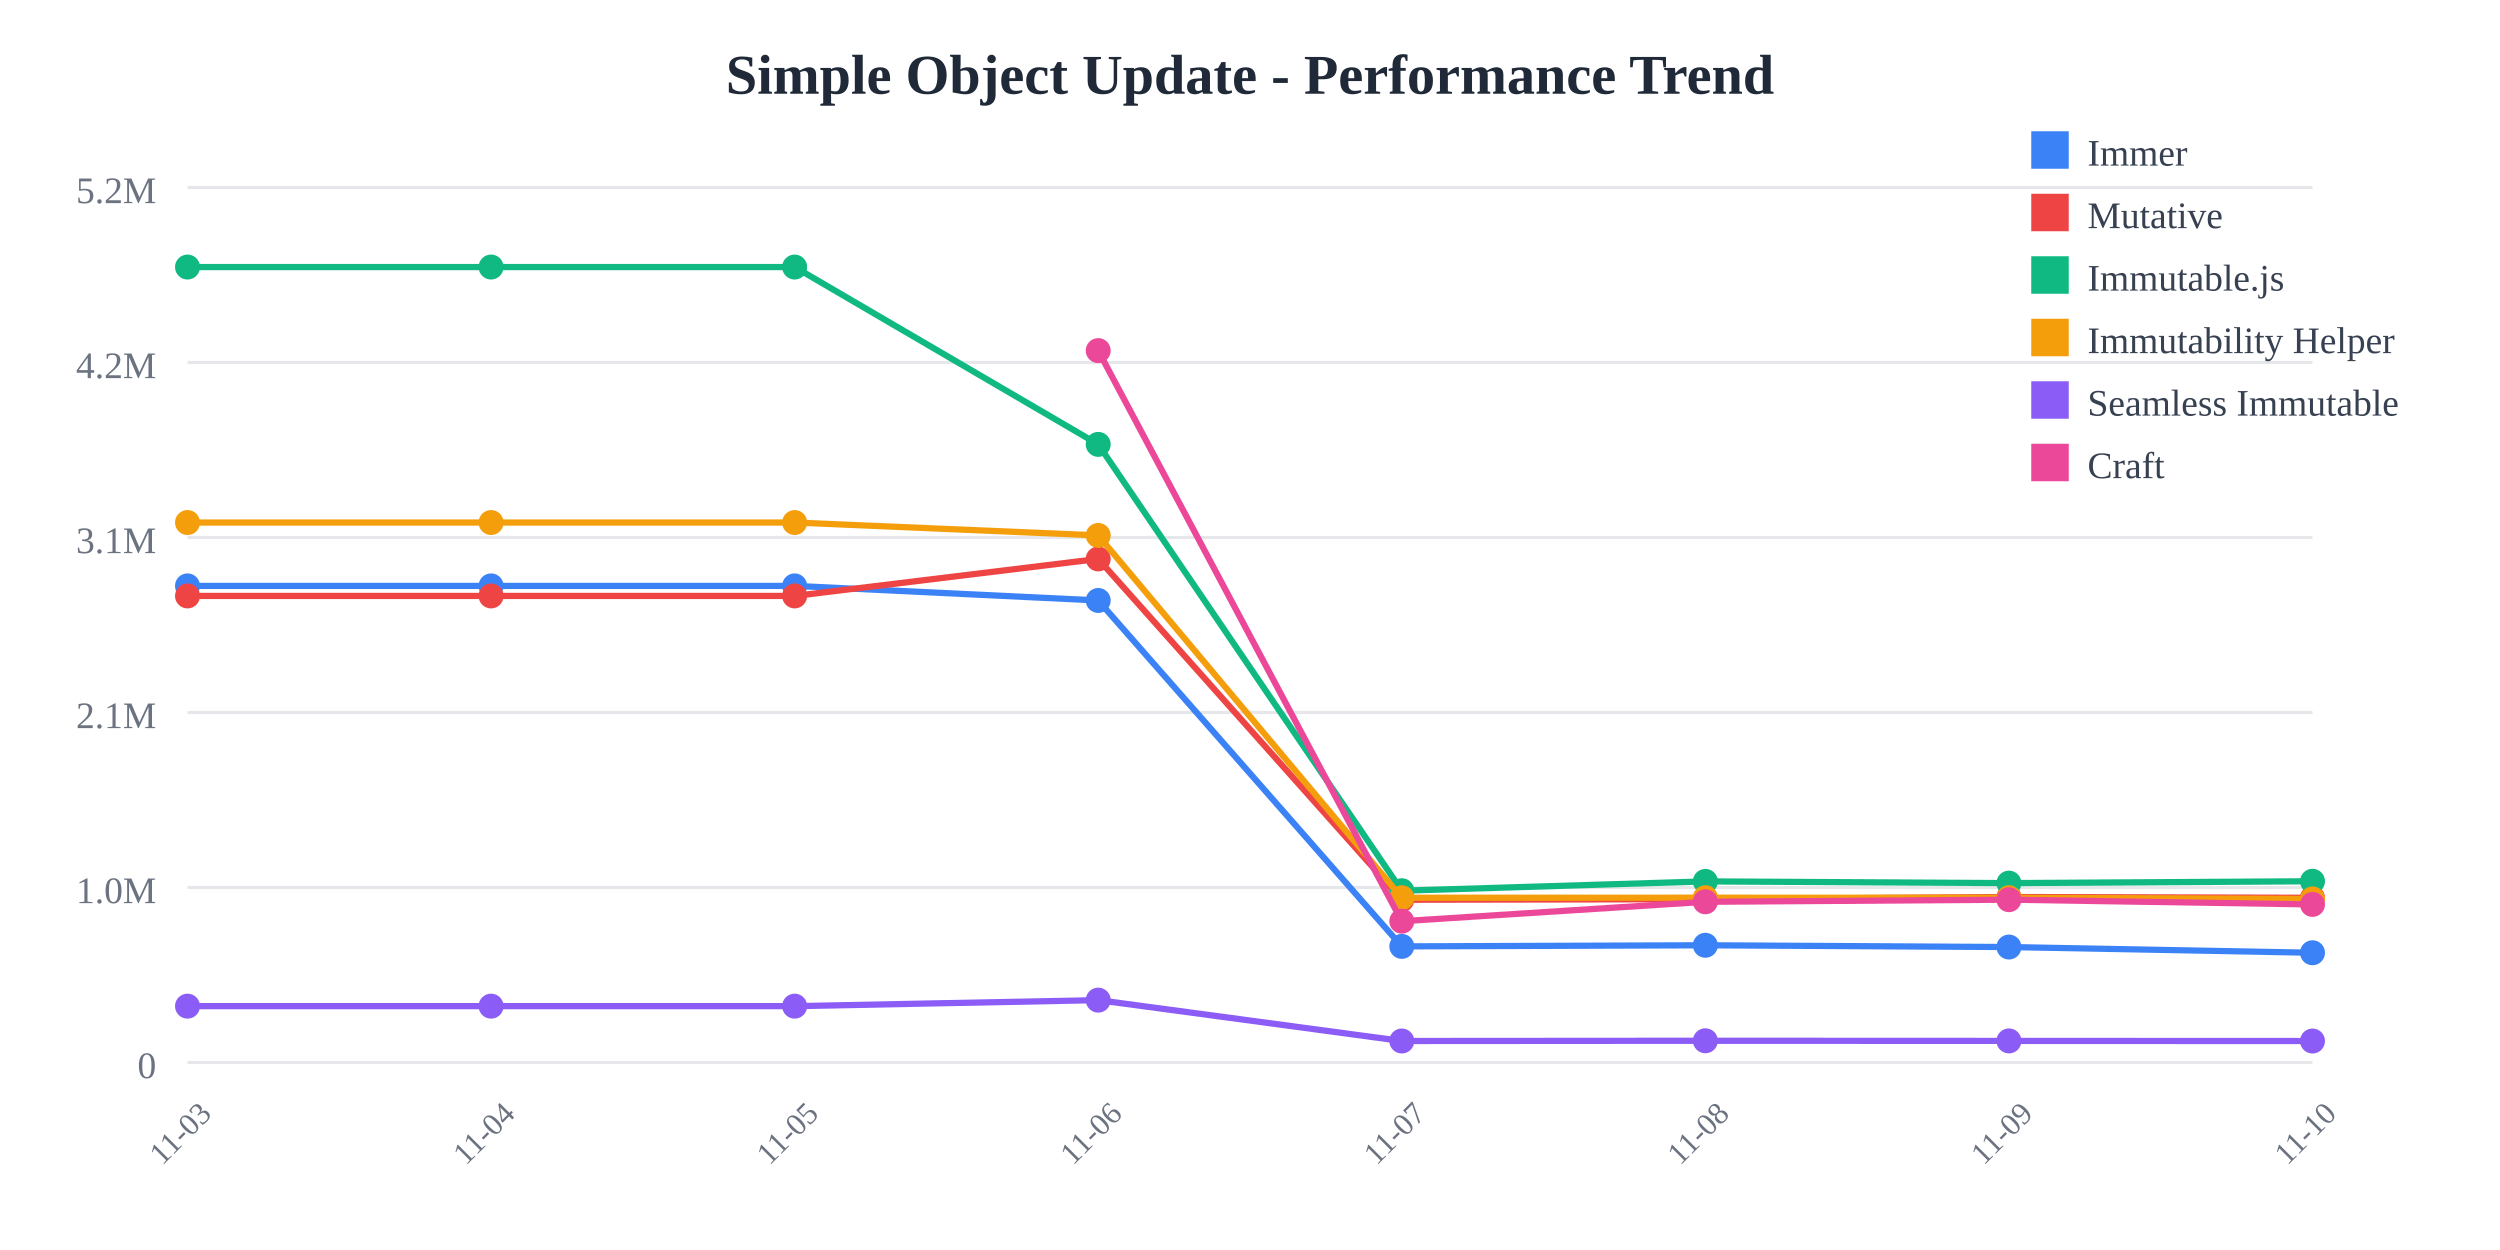
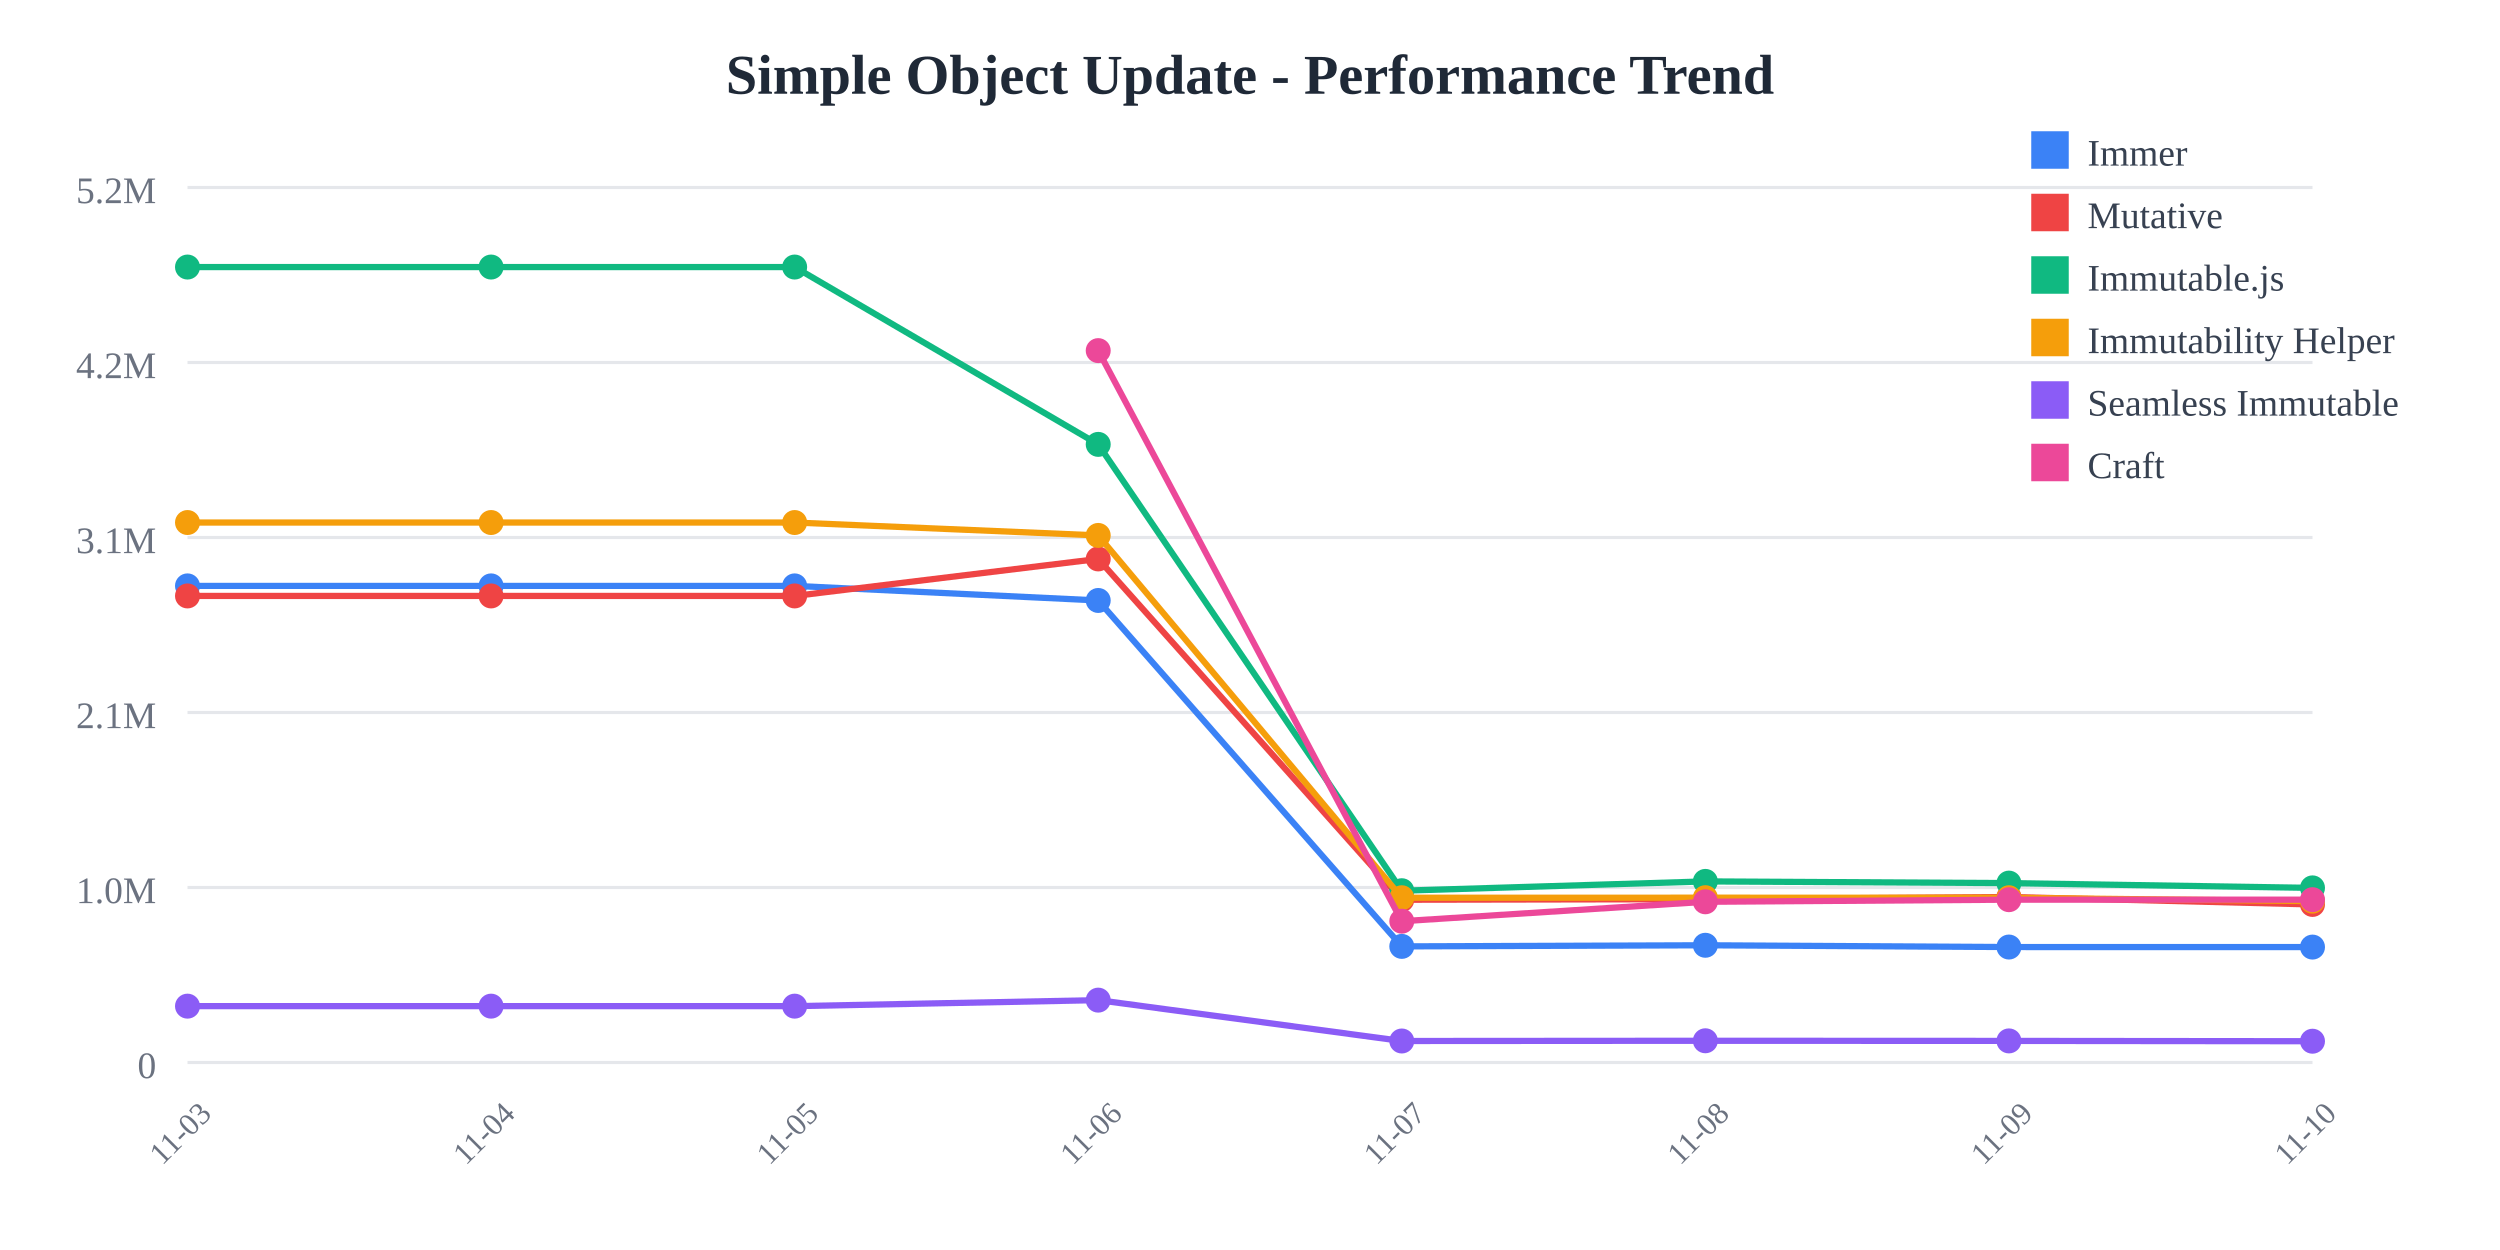
<svg xmlns="http://www.w3.org/2000/svg" width="800" height="400">
  <rect width="800" height="400" fill="white" />
  <text x="400" y="30" text-anchor="middle" font-size="18" font-weight="bold" fill="#1f2937">
    Simple Object Update - Performance Trend
  </text>
  <line x1="60" y1="60" x2="740" y2="60" stroke="#e5e7eb" stroke-width="1" />
  <text x="50" y="65" text-anchor="end" font-size="12" fill="#6b7280">
    5.2M
  </text>
  <line x1="60" y1="116" x2="740" y2="116" stroke="#e5e7eb" stroke-width="1" />
  <text x="50" y="121" text-anchor="end" font-size="12" fill="#6b7280">
    4.2M
  </text>
  <line x1="60" y1="172" x2="740" y2="172" stroke="#e5e7eb" stroke-width="1" />
  <text x="50" y="177" text-anchor="end" font-size="12" fill="#6b7280">
    3.1M
  </text>
  <line x1="60" y1="228" x2="740" y2="228" stroke="#e5e7eb" stroke-width="1" />
  <text x="50" y="233" text-anchor="end" font-size="12" fill="#6b7280">
    2.1M
  </text>
  <line x1="60" y1="284" x2="740" y2="284" stroke="#e5e7eb" stroke-width="1" />
  <text x="50" y="289" text-anchor="end" font-size="12" fill="#6b7280">
    1.0M
  </text>
  <line x1="60" y1="340" x2="740" y2="340" stroke="#e5e7eb" stroke-width="1" />
  <text x="50" y="345" text-anchor="end" font-size="12" fill="#6b7280">
    0
  </text>
  <text x="60" y="365" text-anchor="middle" font-size="10" fill="#6b7280" transform="rotate(-45, 60, 365)">
    11-03
  </text>
  <text x="157.143" y="365" text-anchor="middle" font-size="10" fill="#6b7280" transform="rotate(-45, 157.1429, 365)">
    11-04
  </text>
  <text x="254.286" y="365" text-anchor="middle" font-size="10" fill="#6b7280" transform="rotate(-45, 254.2857, 365)">
    11-05
  </text>
  <text x="351.429" y="365" text-anchor="middle" font-size="10" fill="#6b7280" transform="rotate(-45, 351.4286, 365)">
    11-06
  </text>
  <text x="448.571" y="365" text-anchor="middle" font-size="10" fill="#6b7280" transform="rotate(-45, 448.5714, 365)">
    11-07
  </text>
  <text x="545.714" y="365" text-anchor="middle" font-size="10" fill="#6b7280" transform="rotate(-45, 545.7143, 365)">
    11-08
  </text>
  <text x="642.857" y="365" text-anchor="middle" font-size="10" fill="#6b7280" transform="rotate(-45, 642.8571, 365)">
    11-09
  </text>
  <text x="740" y="365" text-anchor="middle" font-size="10" fill="#6b7280" transform="rotate(-45, 740, 365)">
    11-10
  </text>
-   <polyline points="60,187.486 157.143,187.486 254.286,187.486 351.429,192.15 448.571,302.845 545.714,302.487 642.857,303.052 740,304.881" fill="none" stroke="#3b82f6" stroke-width="2" />
+   <polyline points="60,187.486 157.143,187.486 254.286,187.486 351.429,192.15 448.571,302.845 545.714,302.487 642.857,303.052 740,303.067" fill="none" stroke="#3b82f6" stroke-width="2" />
  <circle cx="60" cy="187.486" r="4" fill="#3b82f6" />
  <circle cx="157.143" cy="187.486" r="4" fill="#3b82f6" />
  <circle cx="254.286" cy="187.486" r="4" fill="#3b82f6" />
  <circle cx="351.429" cy="192.15" r="4" fill="#3b82f6" />
  <circle cx="448.571" cy="302.845" r="4" fill="#3b82f6" />
  <circle cx="545.714" cy="302.487" r="4" fill="#3b82f6" />
  <circle cx="642.857" cy="303.052" r="4" fill="#3b82f6" />
-   <circle cx="740" cy="304.881" r="4" fill="#3b82f6" />
-   <polyline points="60,190.7 157.143,190.7 254.286,190.7 351.429,178.858 448.571,287.919 545.714,287.732 642.857,287.039 740,287.29" fill="none" stroke="#ef4444" stroke-width="2" />
+   <circle cx="740" cy="303.067" r="4" fill="#3b82f6" />
+   <polyline points="60,190.7 157.143,190.7 254.286,190.7 351.429,178.858 448.571,287.919 545.714,287.732 642.857,287.039 740,289.423" fill="none" stroke="#ef4444" stroke-width="2" />
  <circle cx="60" cy="190.7" r="4" fill="#ef4444" />
  <circle cx="157.143" cy="190.7" r="4" fill="#ef4444" />
  <circle cx="254.286" cy="190.7" r="4" fill="#ef4444" />
  <circle cx="351.429" cy="178.858" r="4" fill="#ef4444" />
  <circle cx="448.571" cy="287.919" r="4" fill="#ef4444" />
  <circle cx="545.714" cy="287.732" r="4" fill="#ef4444" />
  <circle cx="642.857" cy="287.039" r="4" fill="#ef4444" />
-   <circle cx="740" cy="287.29" r="4" fill="#ef4444" />
-   <polyline points="60,85.455 157.143,85.455 254.286,85.455 351.429,142.202 448.571,285.029 545.714,282.046 642.857,282.595 740,282.005" fill="none" stroke="#10b981" stroke-width="2" />
+   <circle cx="740" cy="289.423" r="4" fill="#ef4444" />
+   <polyline points="60,85.455 157.143,85.455 254.286,85.455 351.429,142.202 448.571,285.029 545.714,282.046 642.857,282.595 740,284.123" fill="none" stroke="#10b981" stroke-width="2" />
  <circle cx="60" cy="85.455" r="4" fill="#10b981" />
  <circle cx="157.143" cy="85.455" r="4" fill="#10b981" />
  <circle cx="254.286" cy="85.455" r="4" fill="#10b981" />
  <circle cx="351.429" cy="142.202" r="4" fill="#10b981" />
  <circle cx="448.571" cy="285.029" r="4" fill="#10b981" />
  <circle cx="545.714" cy="282.046" r="4" fill="#10b981" />
  <circle cx="642.857" cy="282.595" r="4" fill="#10b981" />
-   <circle cx="740" cy="282.005" r="4" fill="#10b981" />
-   <polyline points="60,167.209 157.143,167.209 254.286,167.209 351.429,171.337 448.571,287.281 545.714,287.259 642.857,287.276 740,287.65" fill="none" stroke="#f59e0b" stroke-width="2" />
+   <circle cx="740" cy="284.123" r="4" fill="#10b981" />
+   <polyline points="60,167.209 157.143,167.209 254.286,167.209 351.429,171.337 448.571,287.281 545.714,287.259 642.857,287.276 740,288.366" fill="none" stroke="#f59e0b" stroke-width="2" />
  <circle cx="60" cy="167.209" r="4" fill="#f59e0b" />
  <circle cx="157.143" cy="167.209" r="4" fill="#f59e0b" />
  <circle cx="254.286" cy="167.209" r="4" fill="#f59e0b" />
  <circle cx="351.429" cy="171.337" r="4" fill="#f59e0b" />
  <circle cx="448.571" cy="287.281" r="4" fill="#f59e0b" />
  <circle cx="545.714" cy="287.259" r="4" fill="#f59e0b" />
  <circle cx="642.857" cy="287.276" r="4" fill="#f59e0b" />
-   <circle cx="740" cy="287.65" r="4" fill="#f59e0b" />
-   <polyline points="60,321.968 157.143,321.968 254.286,321.968 351.429,320.042 448.571,333.119 545.714,333.047 642.857,333.09 740,333.13" fill="none" stroke="#8b5cf6" stroke-width="2" />
+   <circle cx="740" cy="288.366" r="4" fill="#f59e0b" />
+   <polyline points="60,321.968 157.143,321.968 254.286,321.968 351.429,320.042 448.571,333.119 545.714,333.047 642.857,333.09 740,333.19" fill="none" stroke="#8b5cf6" stroke-width="2" />
  <circle cx="60" cy="321.968" r="4" fill="#8b5cf6" />
  <circle cx="157.143" cy="321.968" r="4" fill="#8b5cf6" />
  <circle cx="254.286" cy="321.968" r="4" fill="#8b5cf6" />
  <circle cx="351.429" cy="320.042" r="4" fill="#8b5cf6" />
  <circle cx="448.571" cy="333.119" r="4" fill="#8b5cf6" />
  <circle cx="545.714" cy="333.047" r="4" fill="#8b5cf6" />
  <circle cx="642.857" cy="333.09" r="4" fill="#8b5cf6" />
-   <circle cx="740" cy="333.13" r="4" fill="#8b5cf6" />
-   <polyline points="351.429,112.197 448.571,294.785 545.714,288.574 642.857,287.898 740,289.414" fill="none" stroke="#ec4899" stroke-width="2" />
+   <circle cx="740" cy="333.19" r="4" fill="#8b5cf6" />
+   <polyline points="351.429,112.197 448.571,294.785 545.714,288.574 642.857,287.898 740,287.897" fill="none" stroke="#ec4899" stroke-width="2" />
  <circle cx="351.429" cy="112.197" r="4" fill="#ec4899" />
  <circle cx="448.571" cy="294.785" r="4" fill="#ec4899" />
  <circle cx="545.714" cy="288.574" r="4" fill="#ec4899" />
  <circle cx="642.857" cy="287.898" r="4" fill="#ec4899" />
-   <circle cx="740" cy="289.414" r="4" fill="#ec4899" />
+   <circle cx="740" cy="287.897" r="4" fill="#ec4899" />
  <rect x="650" y="42" width="12" height="12" fill="#3b82f6" />
  <text x="668" y="53" font-size="12" fill="#374151">Immer</text>
  <rect x="650" y="62" width="12" height="12" fill="#ef4444" />
  <text x="668" y="73" font-size="12" fill="#374151">Mutative</text>
  <rect x="650" y="82" width="12" height="12" fill="#10b981" />
  <text x="668" y="93" font-size="12" fill="#374151">Immutable.js</text>
  <rect x="650" y="102" width="12" height="12" fill="#f59e0b" />
  <text x="668" y="113" font-size="12" fill="#374151">Immutability Helper</text>
  <rect x="650" y="122" width="12" height="12" fill="#8b5cf6" />
  <text x="668" y="133" font-size="12" fill="#374151">Seamless Immutable</text>
  <rect x="650" y="142" width="12" height="12" fill="#ec4899" />
  <text x="668" y="153" font-size="12" fill="#374151">Craft</text>
</svg>
